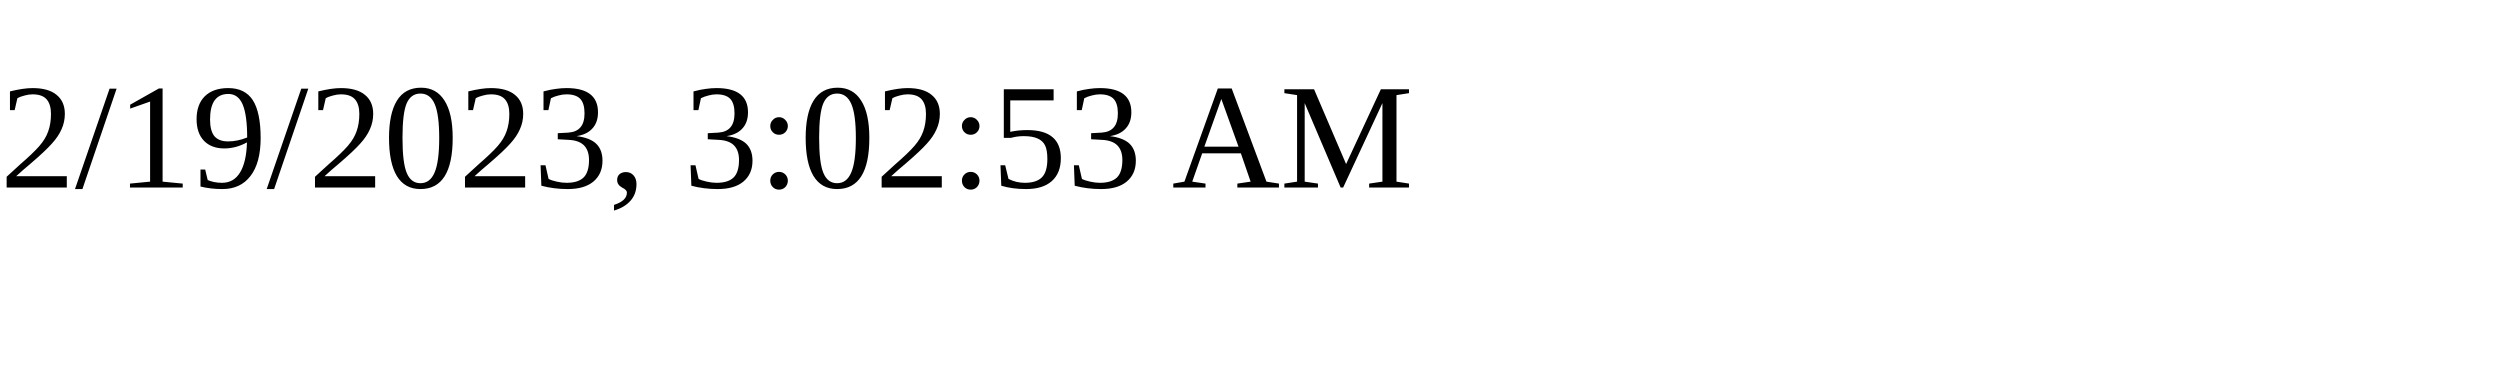
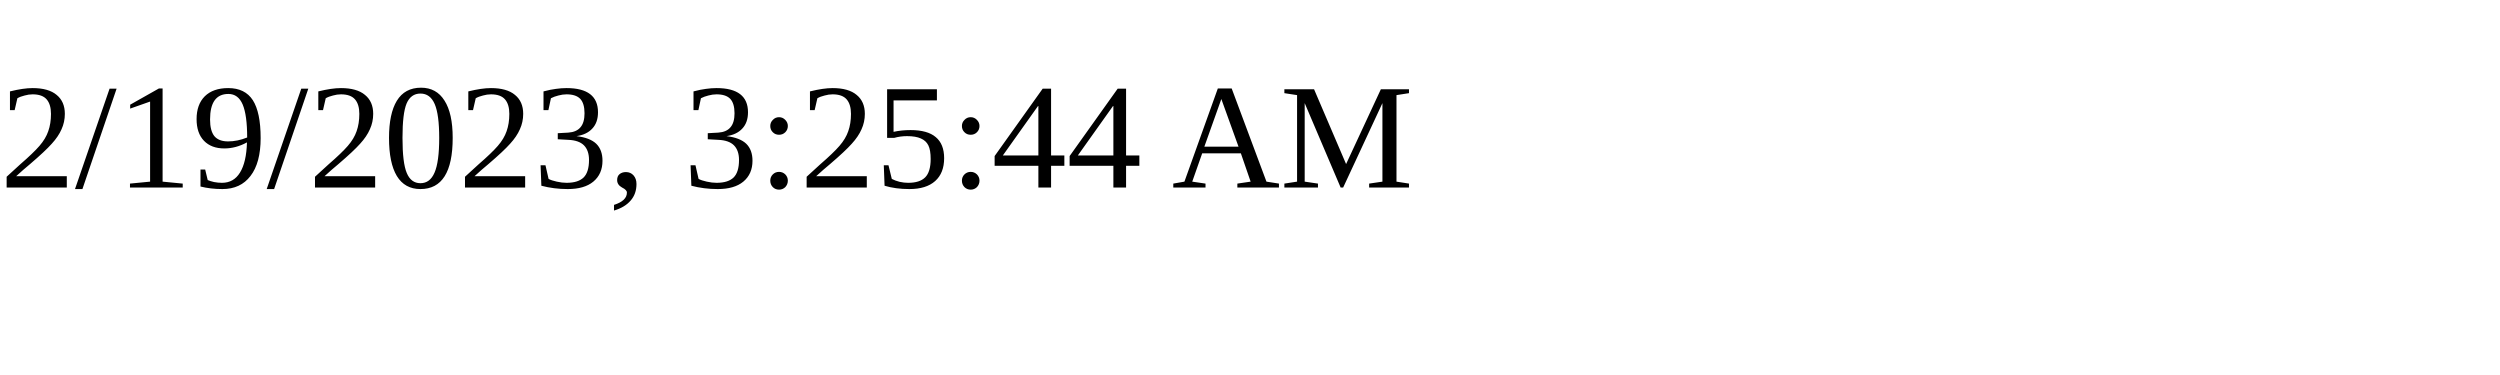
<svg xmlns="http://www.w3.org/2000/svg" height="30" width="200">
-   <text x="0" y="15">2/19/2023, 3:02:53 AM</text>
+   <text x="0" y="15">2/19/2023, 3:25:44 AM</text>
</svg>
